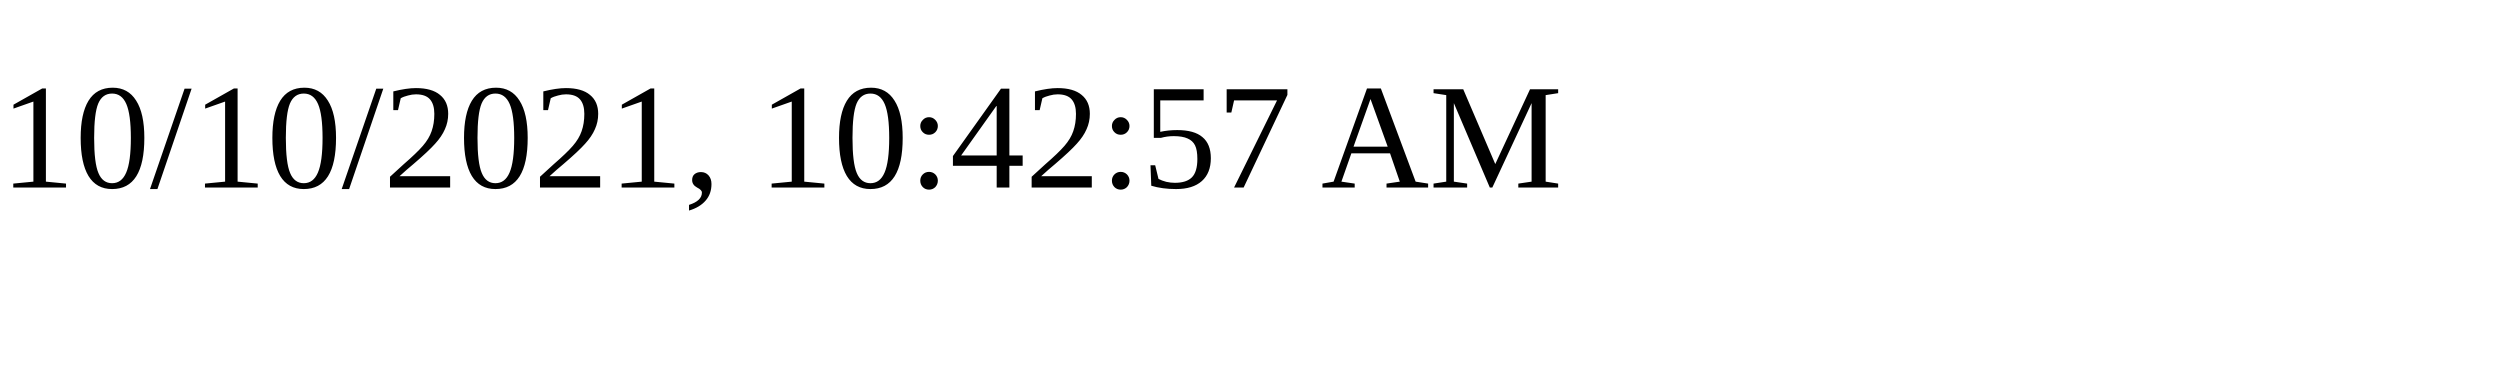
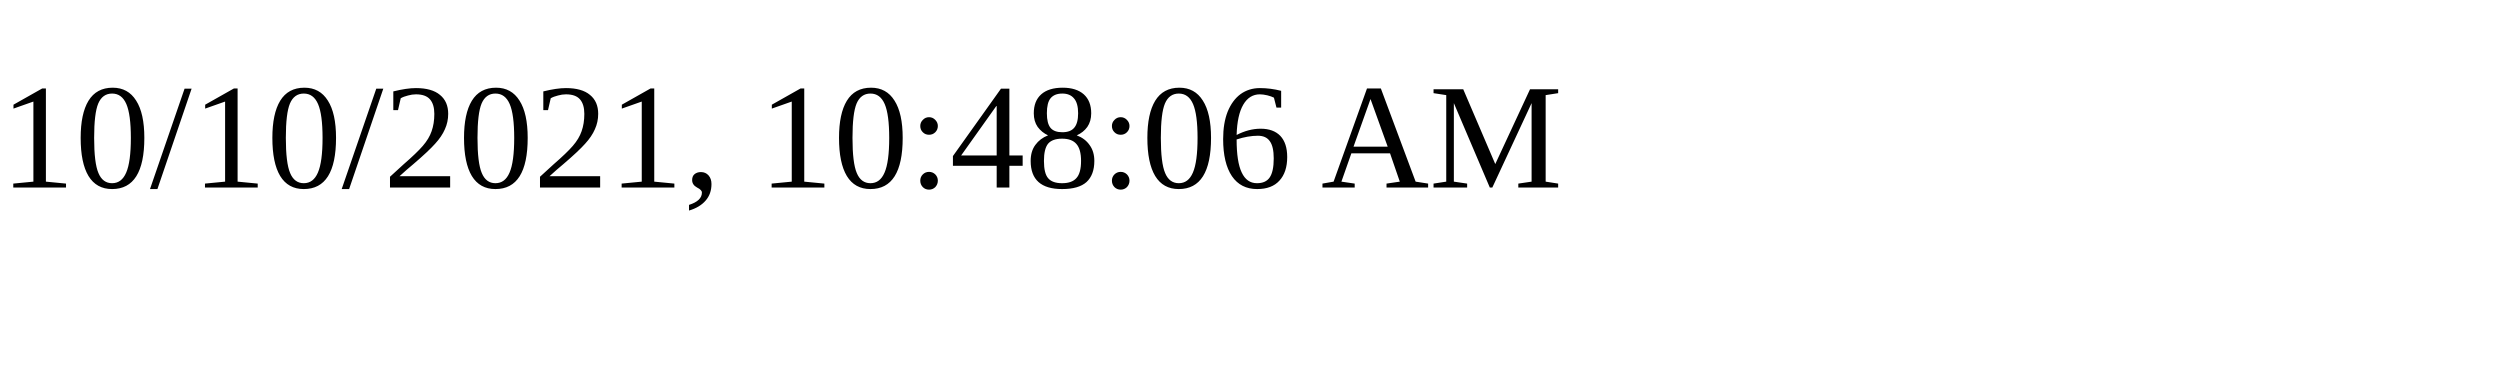
<svg xmlns="http://www.w3.org/2000/svg" height="30" width="200">
-   <text x="0" y="15">10/10/2021, 10:42:57 AM</text>
+   <text x="0" y="15">10/10/2021, 10:48:06 AM</text>
</svg>
